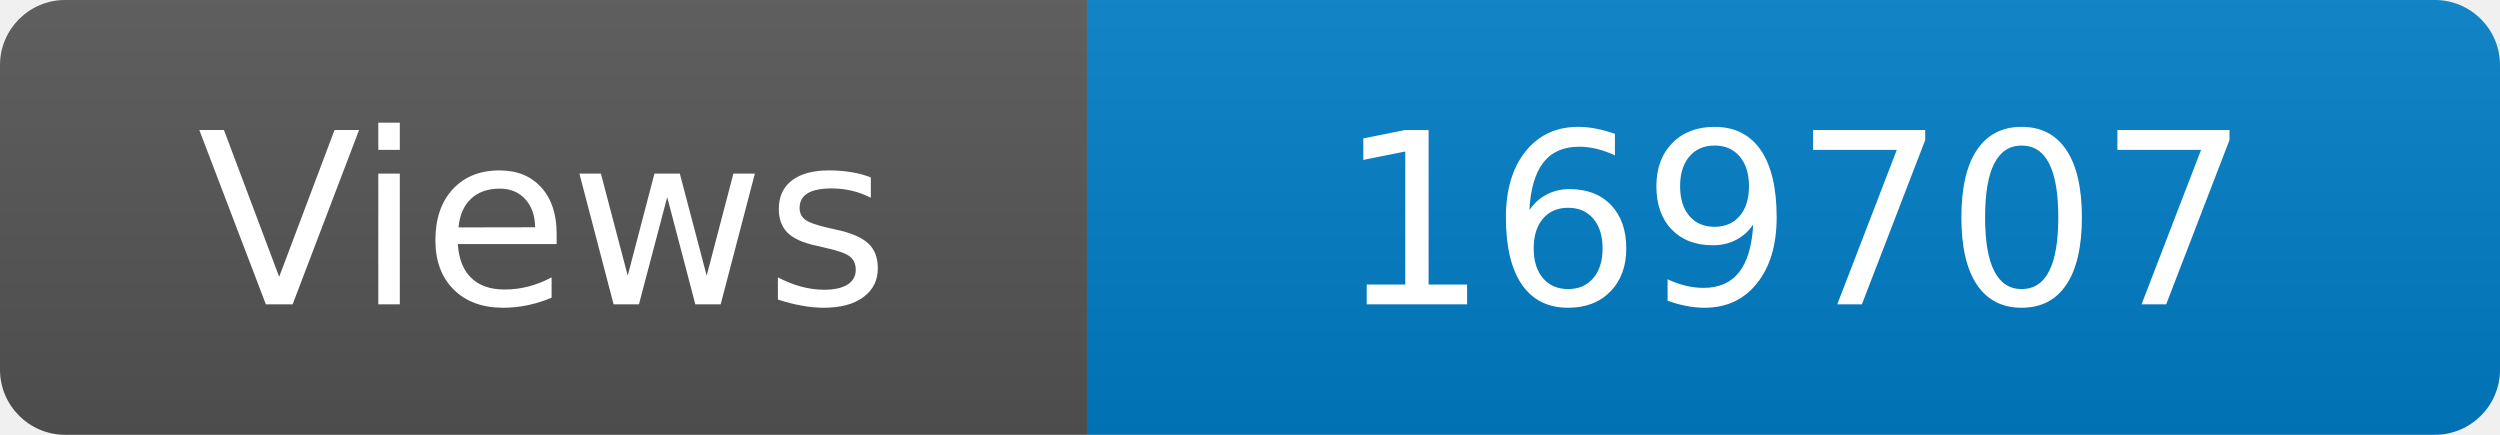
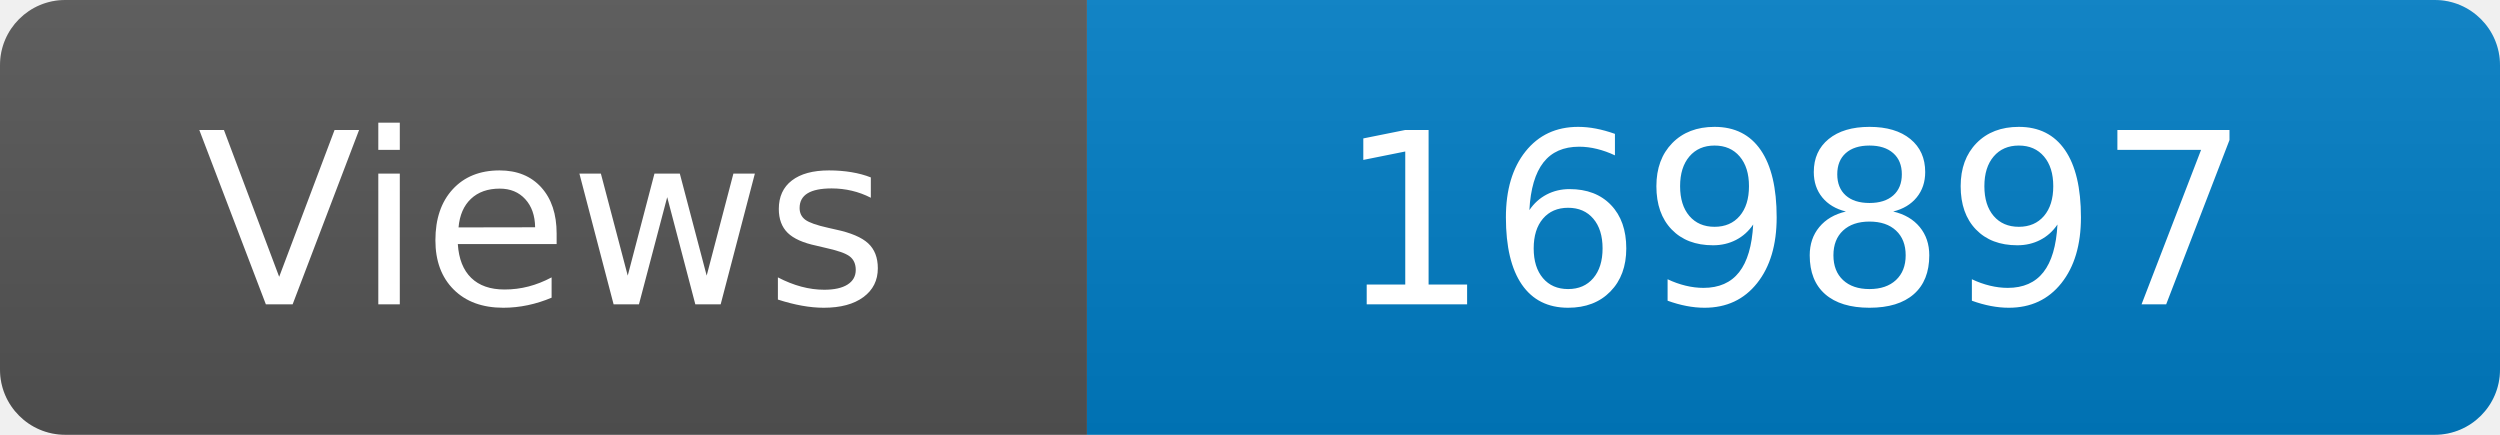
<svg xmlns="http://www.w3.org/2000/svg" width="115" height="20" role="img" aria-label="Maintained?: yes">
  <linearGradient id="s" x2="0" y2="100%">
    <stop offset="0" stop-color="#bbb" stop-opacity=".1" />
    <stop offset="1" stop-opacity=".1" />
  </linearGradient>
  <clipPath id="r">
    <rect width="115" height="20" rx="3" fill="#fff" />
  </clipPath>
  <g clip-path="url(#r)">
    <rect width="50" height="20" fill="#555" />
    <rect x="50" width="160" height="20" fill="#007ec6" />
    <rect width="115" height="20" fill="url(#s)" />
  </g>
  <g fill="#fff" text-anchor="middle" font-family="Verdana,Geneva,DejaVu Sans,sans-serif" font-size="110">
    <text x="250" y="140" transform="scale(.1)" fill="#fff">Views</text>
-     <text x="825" y="140" transform="scale(.1)" fill="#fff">169707</text>
+     <text x="825" y="140" transform="scale(.1)" fill="#fff">169897</text>
  </g>
</svg>
